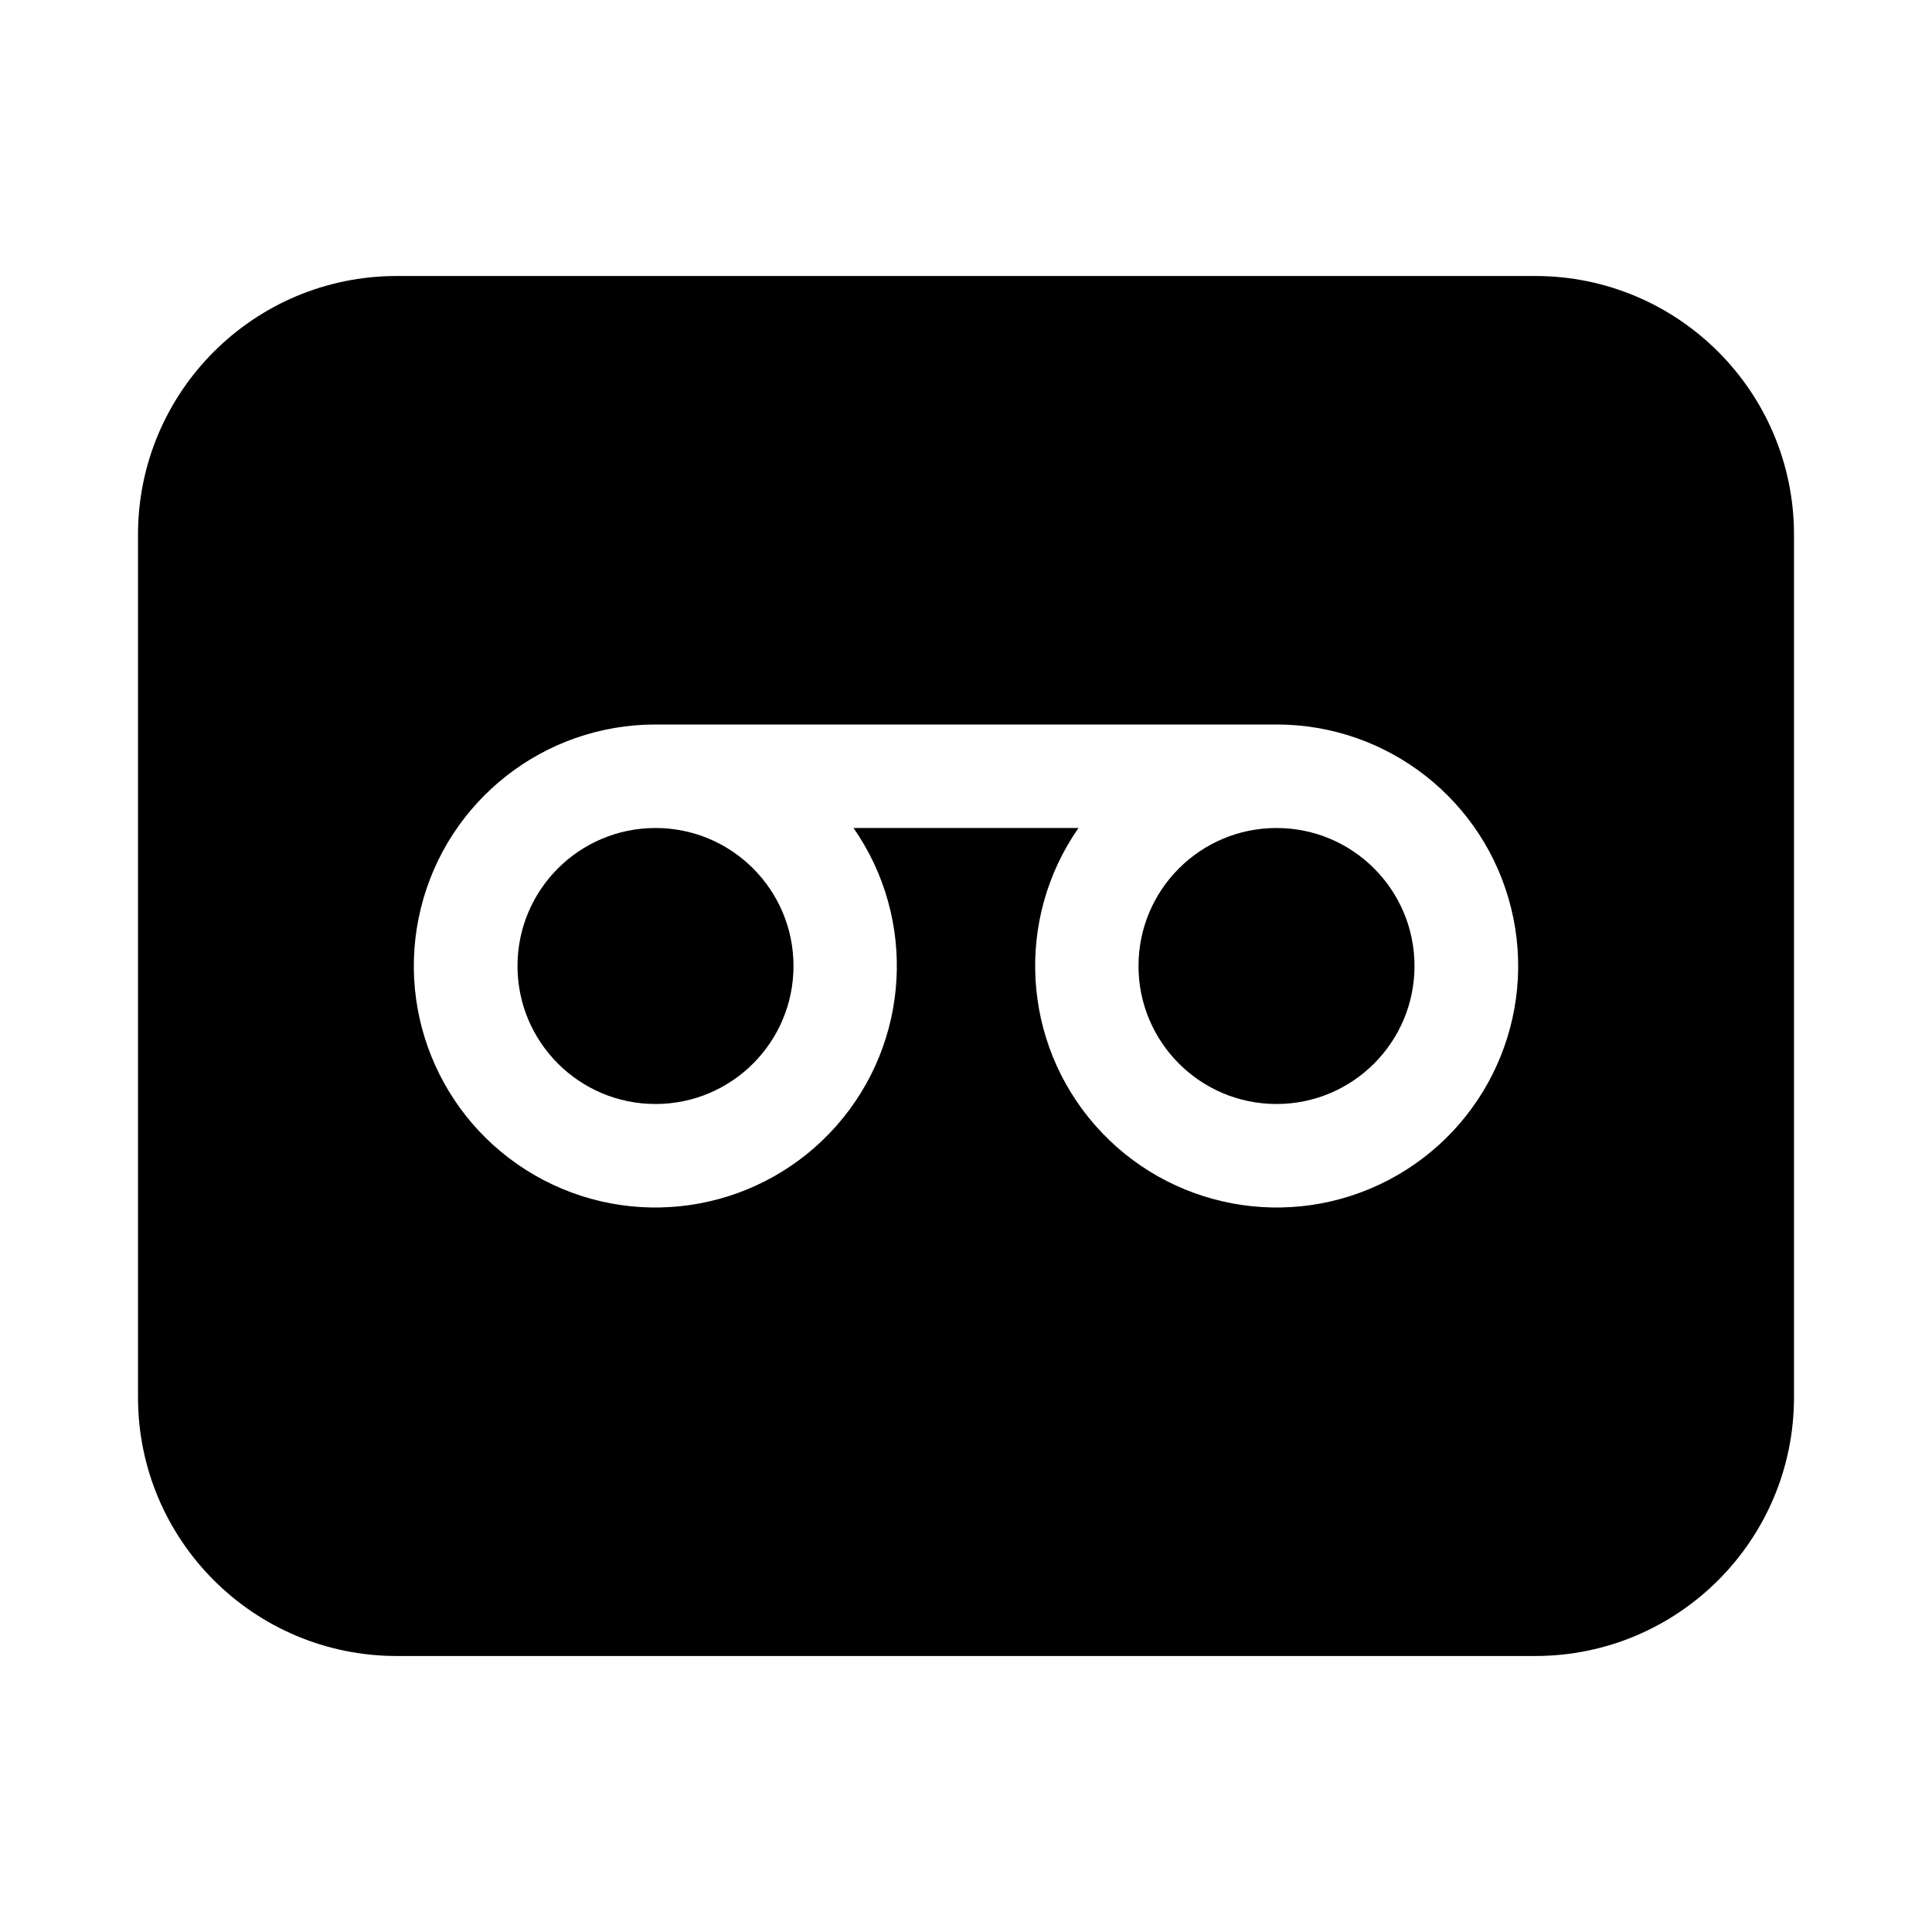
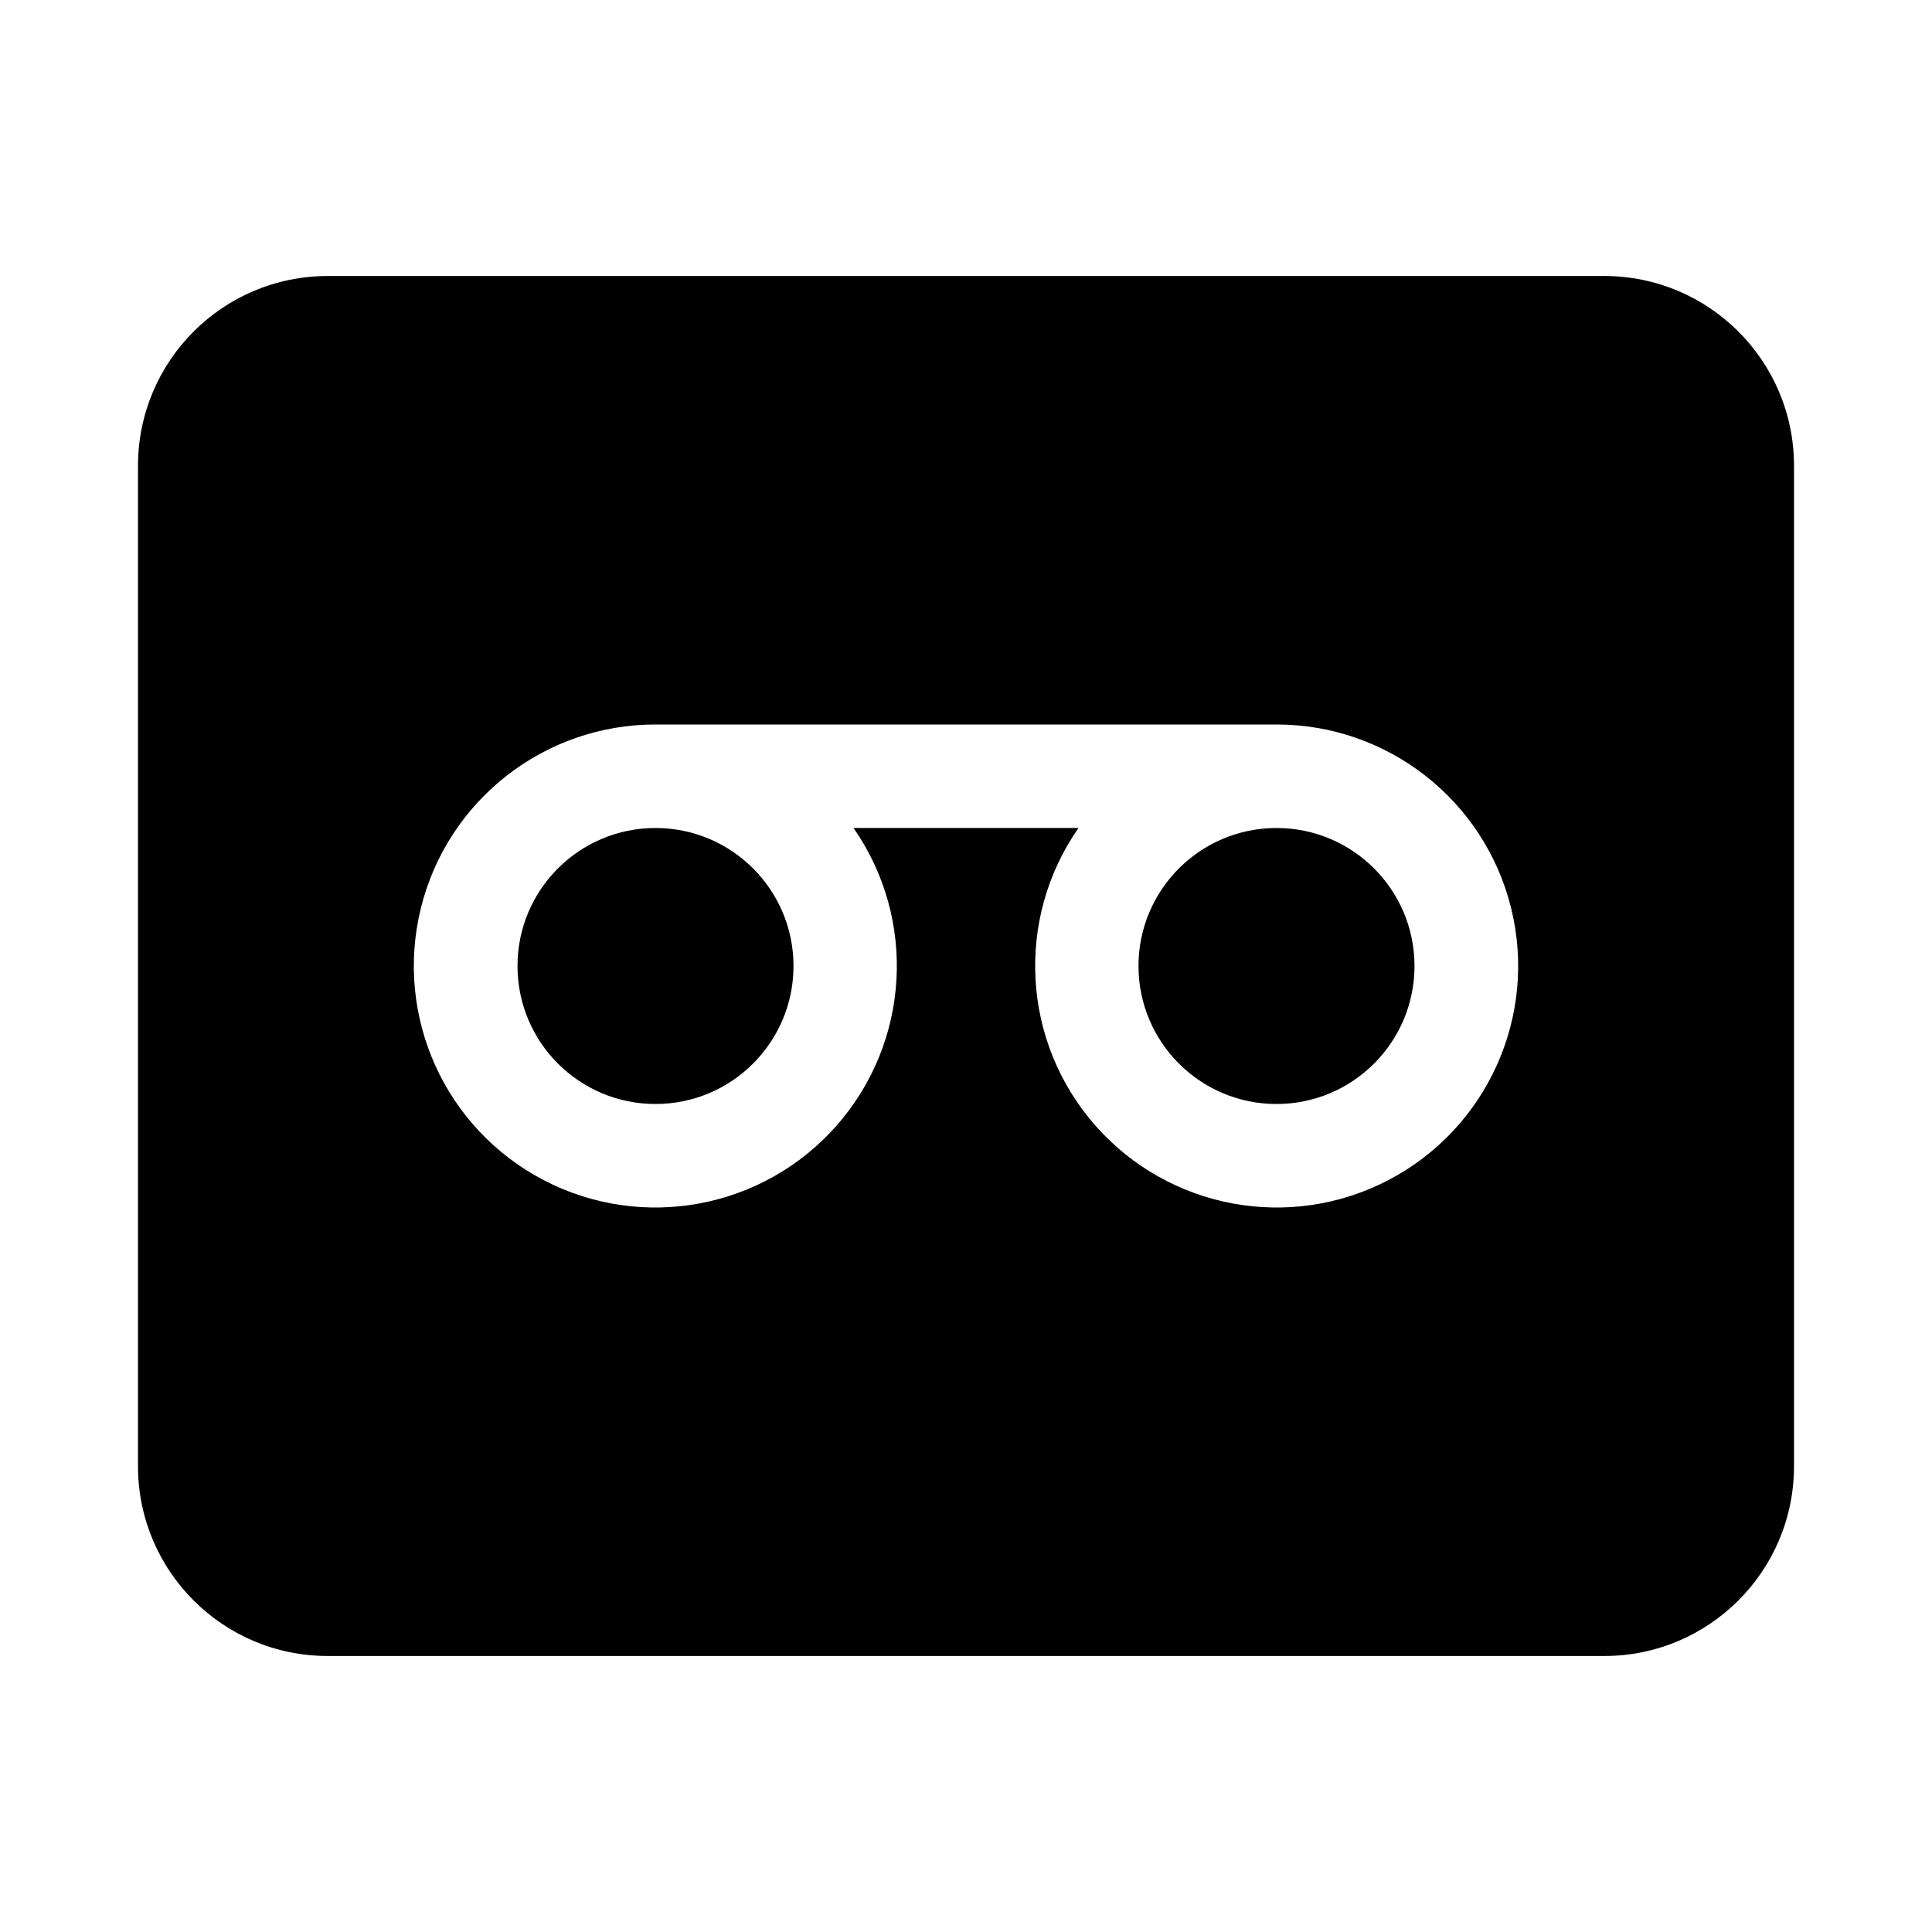
<svg xmlns="http://www.w3.org/2000/svg" width="28" height="28" viewBox="0 0 28 28">
-   <path d="M7.5 14a2 2 0 1 1 4 0 2 2 0 0 1-4 0Z" />
-   <path d="M16.5 14a2 2 0 1 1 4 0 2 2 0 0 1-4 0Z" />
-   <path d="M5.75 4A3.75 3.75 0 0 0 2 7.75v12.5A3.75 3.75 0 0 0 5.75 24h16.5A3.75 3.75 0 0 0 26 20.25V7.75A3.75 3.75 0 0 0 22.25 4H5.75Zm6.62 8a3.5 3.5 0 1 1-2.87-1.5h9a3.5 3.5 0 1 1-2.87 1.5h-3.26Z" />
+   <path d="M16.5 14a2 2 0 1 1 4 0 2 2 0 0 1-4 0Zm-9 0a2 2 0 1 1 4 0 2 2 0 0 1-4 0ZM4.75 4A2.75 2.75 0 0 0 2 6.75v14.5A2.75 2.75 0 0 0 4.75 24h18.5A2.75 2.75 0 0 0 26 21.25V6.75A2.75 2.75 0 0 0 23.25 4H4.75Zm7.62 8a3.5 3.5 0 1 1-2.87-1.5h9a3.5 3.5 0 1 1-2.87 1.5h-3.26Z" />
</svg>
